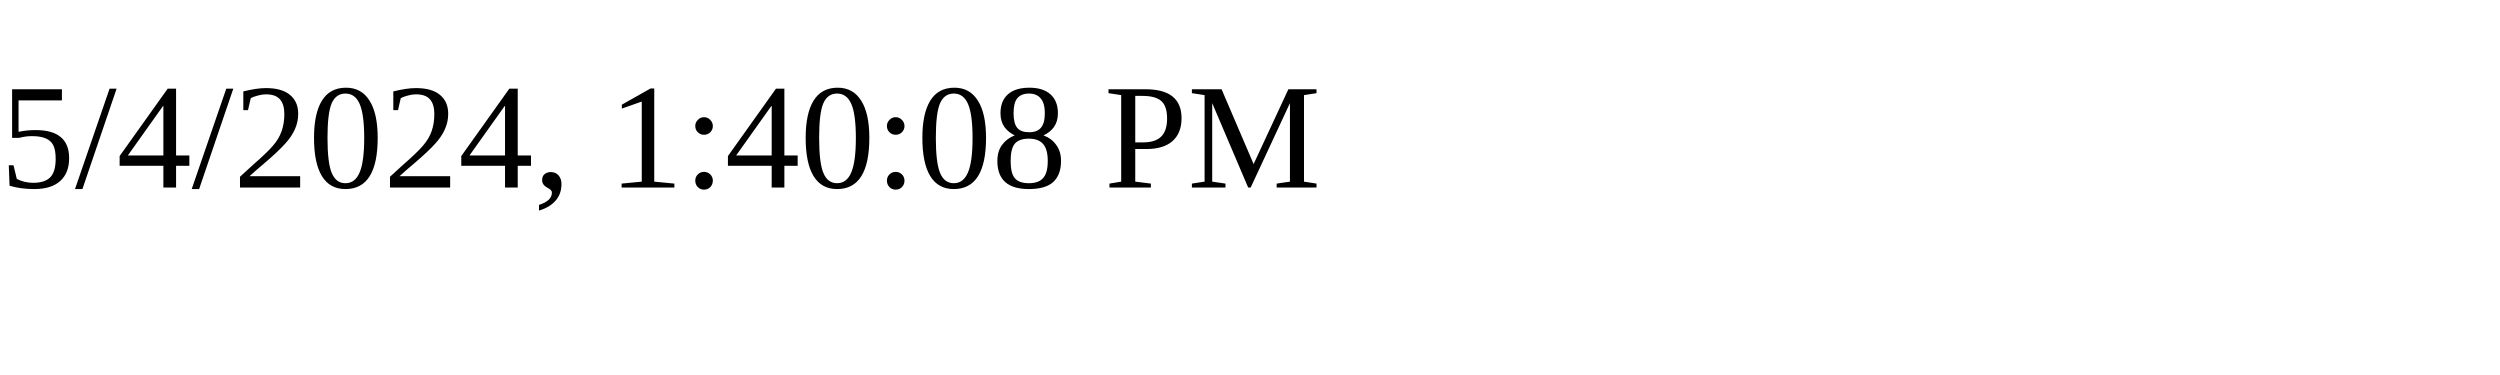
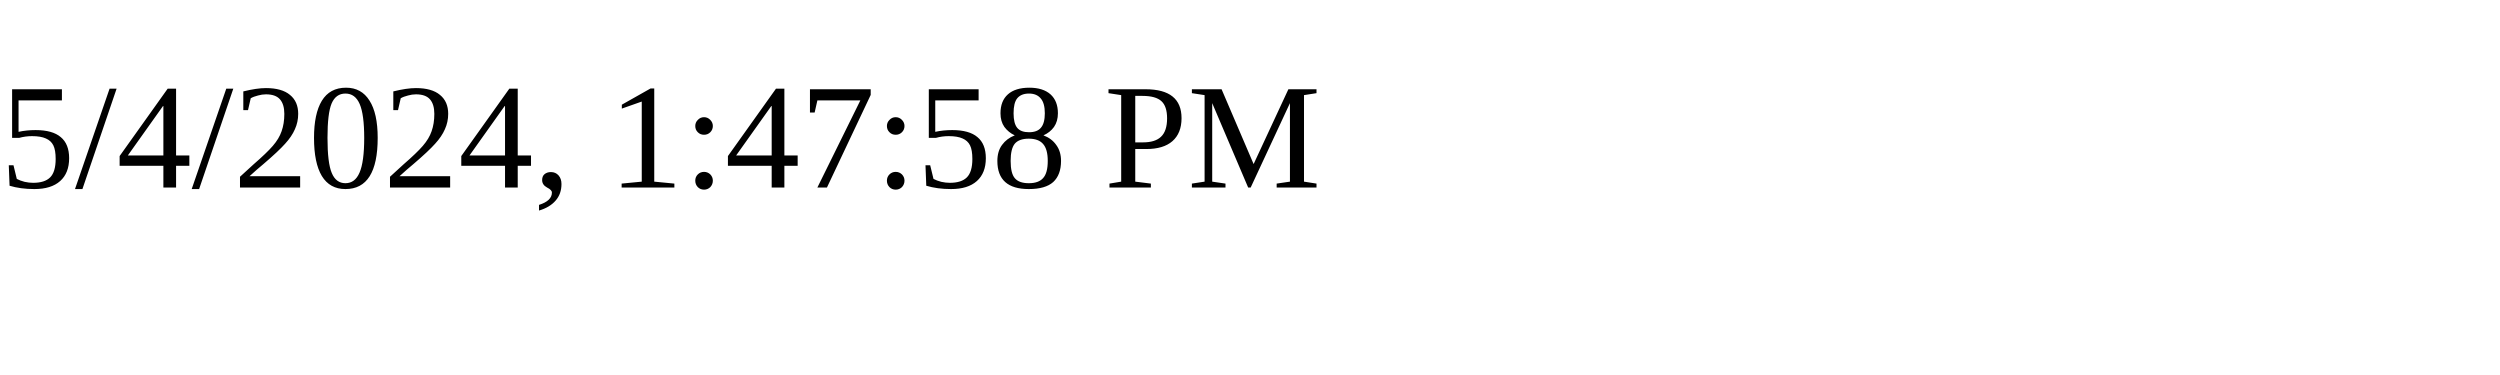
<svg xmlns="http://www.w3.org/2000/svg" height="30" width="200">
-   <text x="0" y="15">5/4/2024, 1:40:08 PM</text>
+   <text x="0" y="15">5/4/2024, 1:47:58 PM</text>
</svg>
